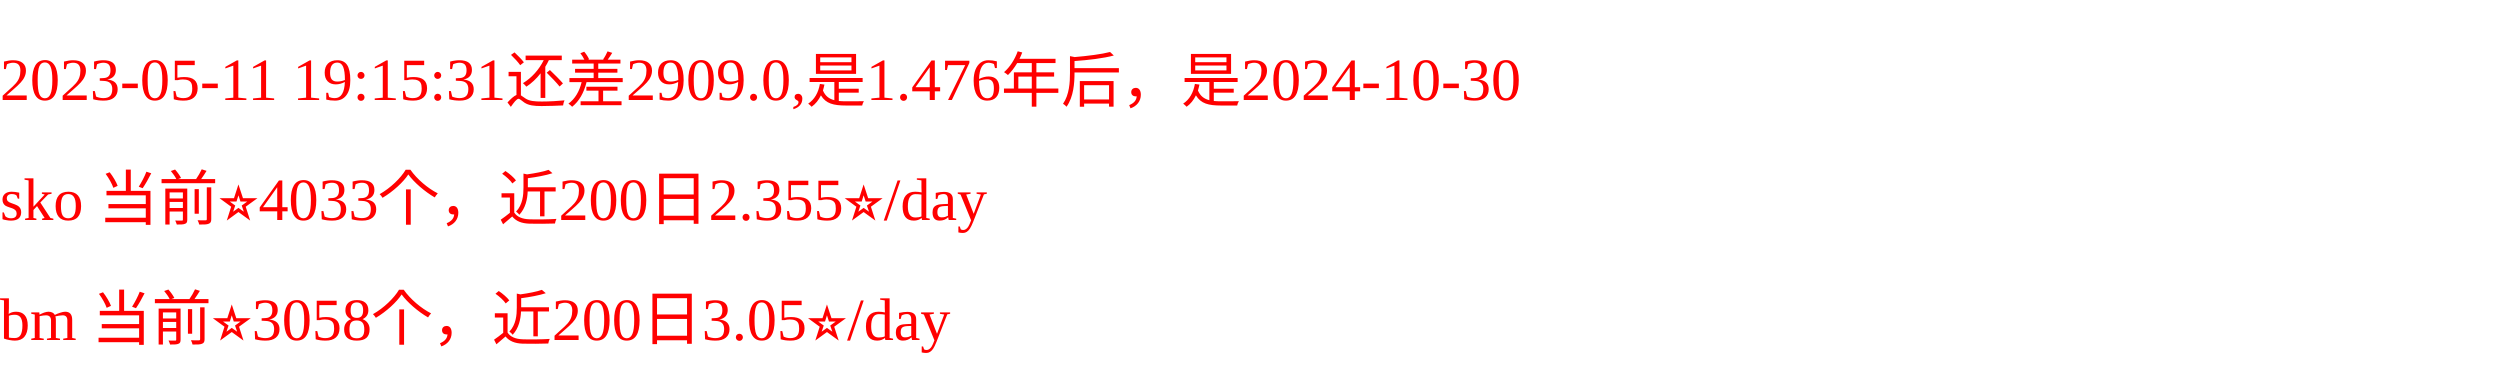
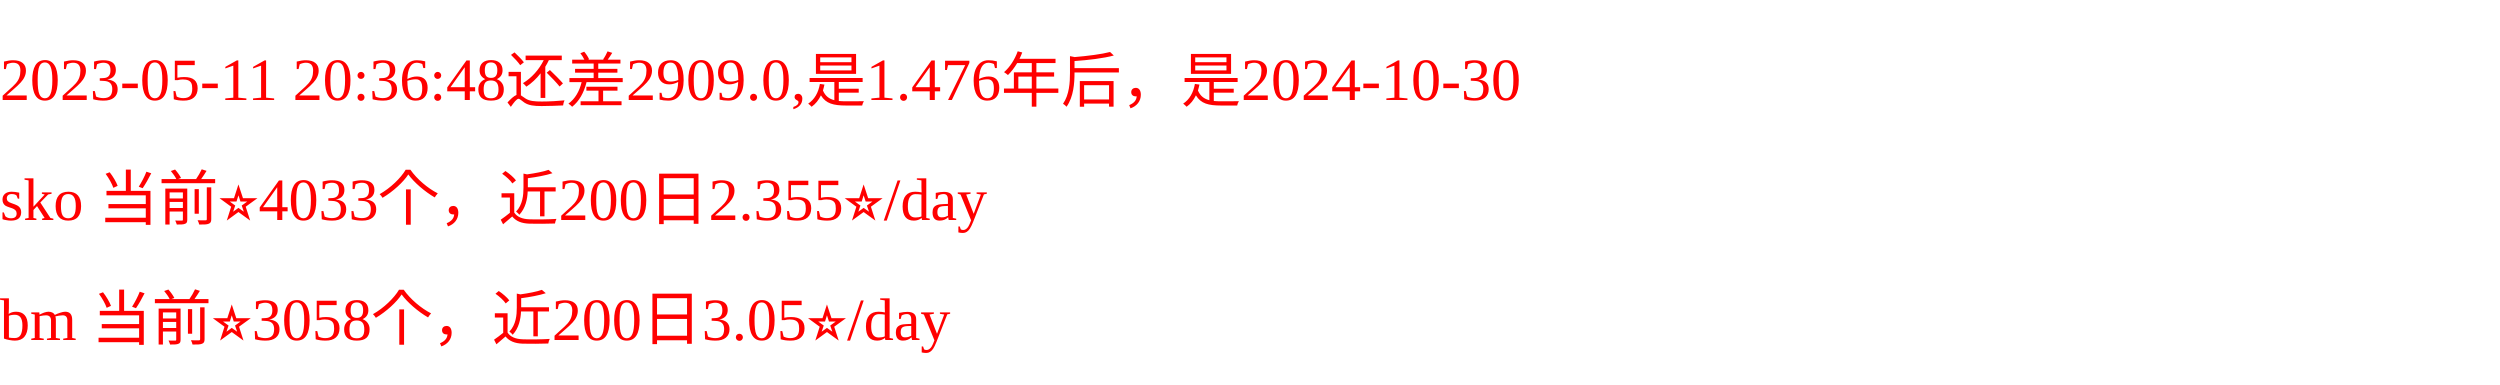
<svg xmlns="http://www.w3.org/2000/svg" width="500px" height="77px" fill="red">
-   <text y="20" fill="red">2023-05-11 19:15:31还差2909.0,是1.476年后，是2024-10-30</text>
+   <text y="20" fill="red">2023-05-11 20:36:48还差2909.0,是1.476年后，是2024-10-30</text>
  <text y="44" fill="red">sko 当前⭐️4033个，近200日2.355⭐️/day</text>
  <text y="68" fill="red">bm 当前⭐️3058个，近200日3.05⭐️/day</text>
</svg>
